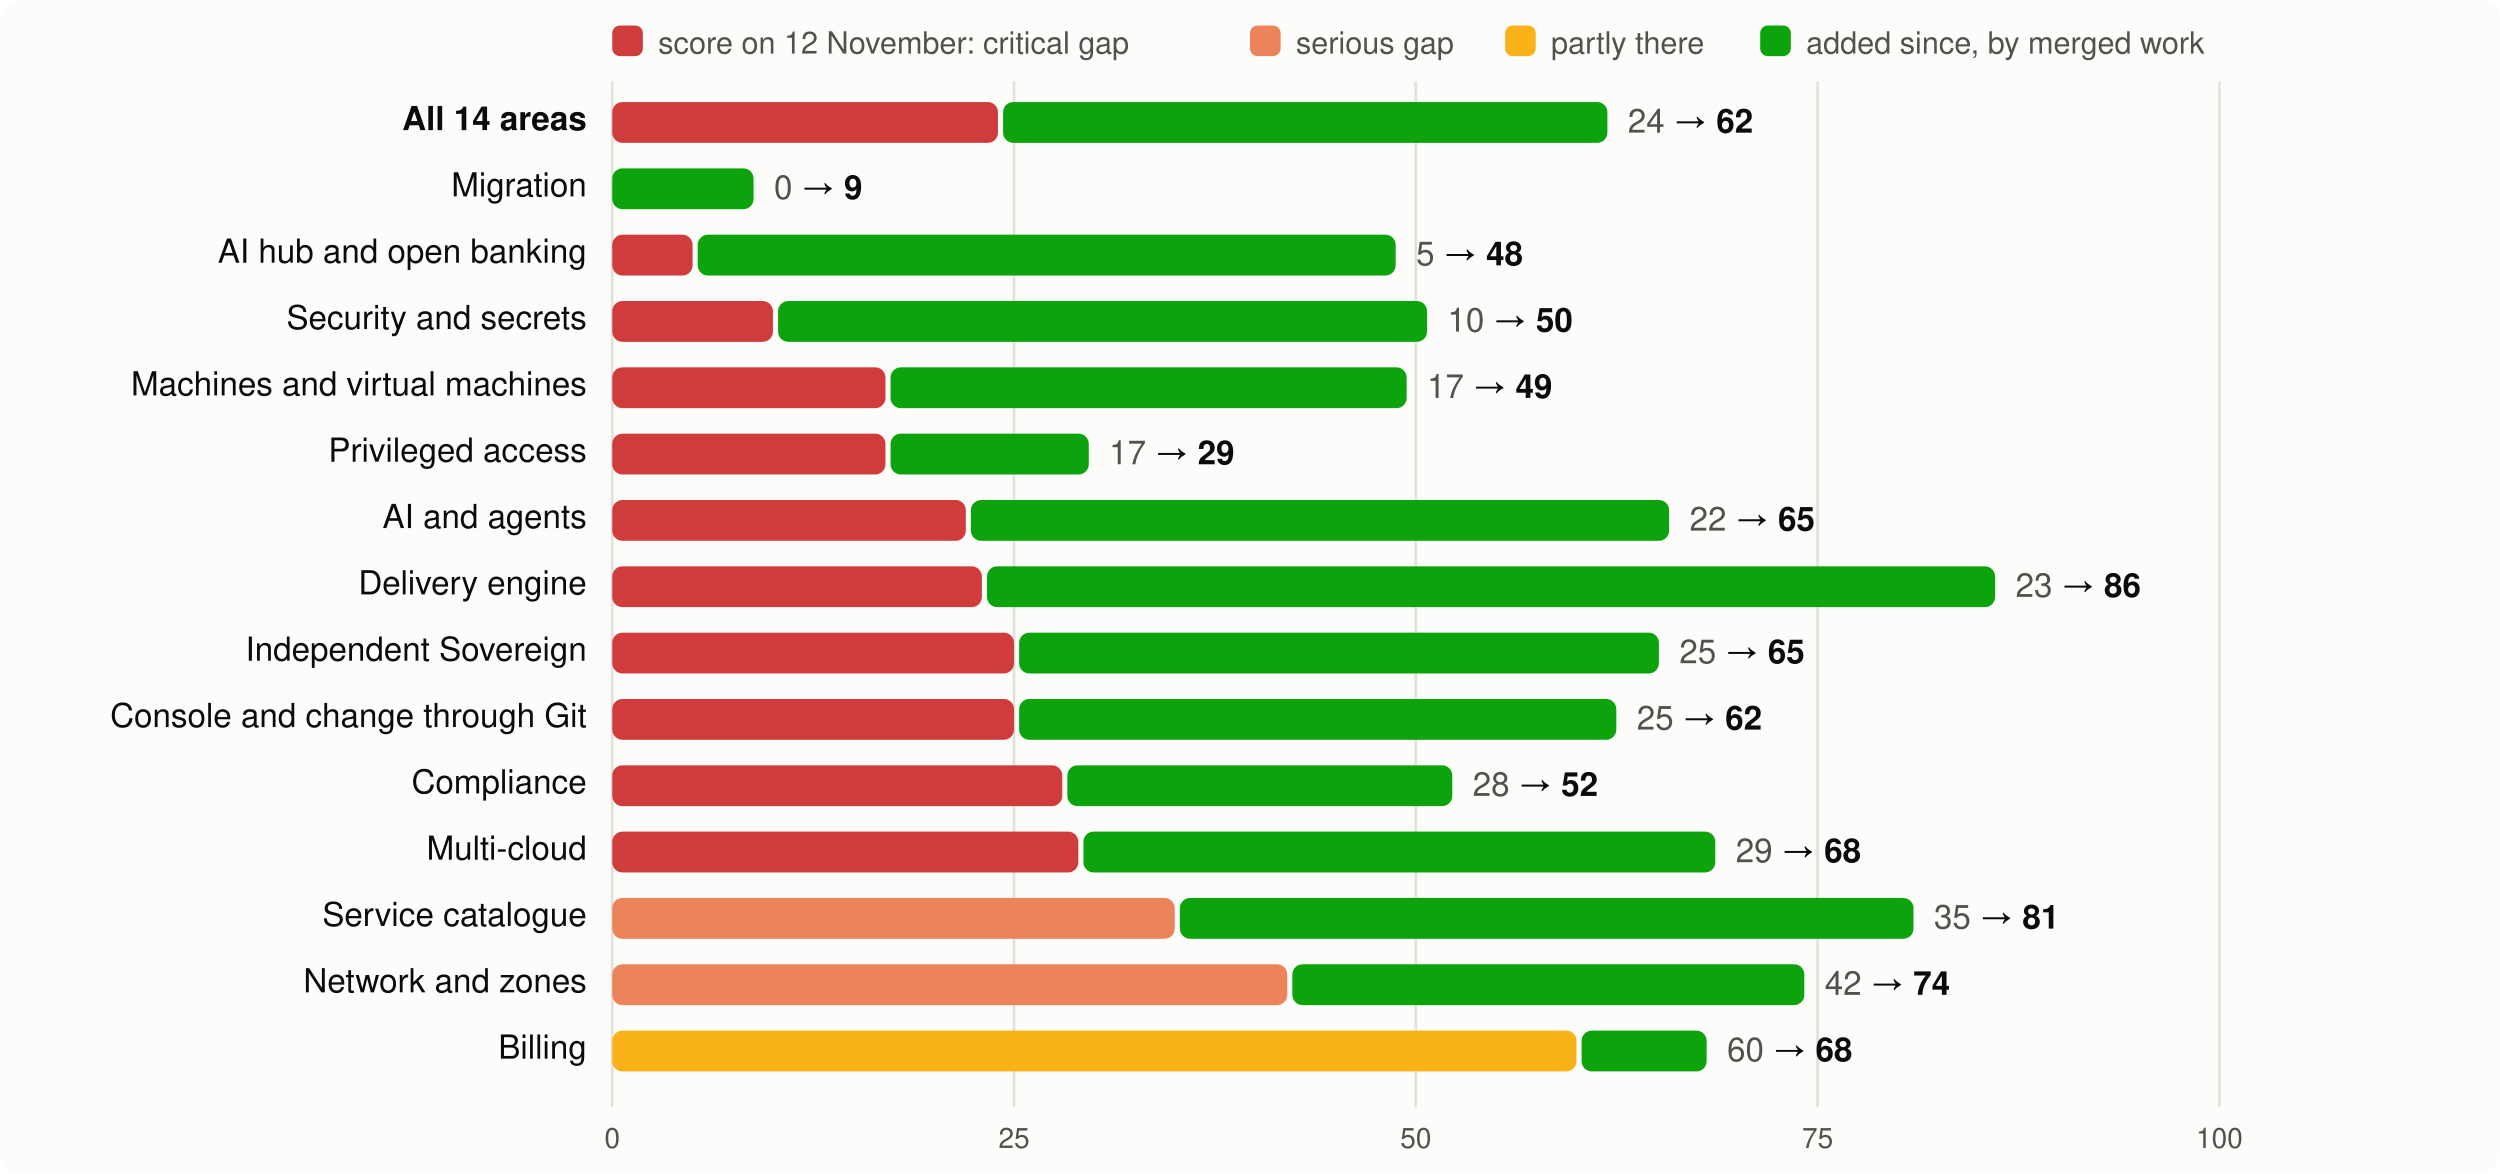
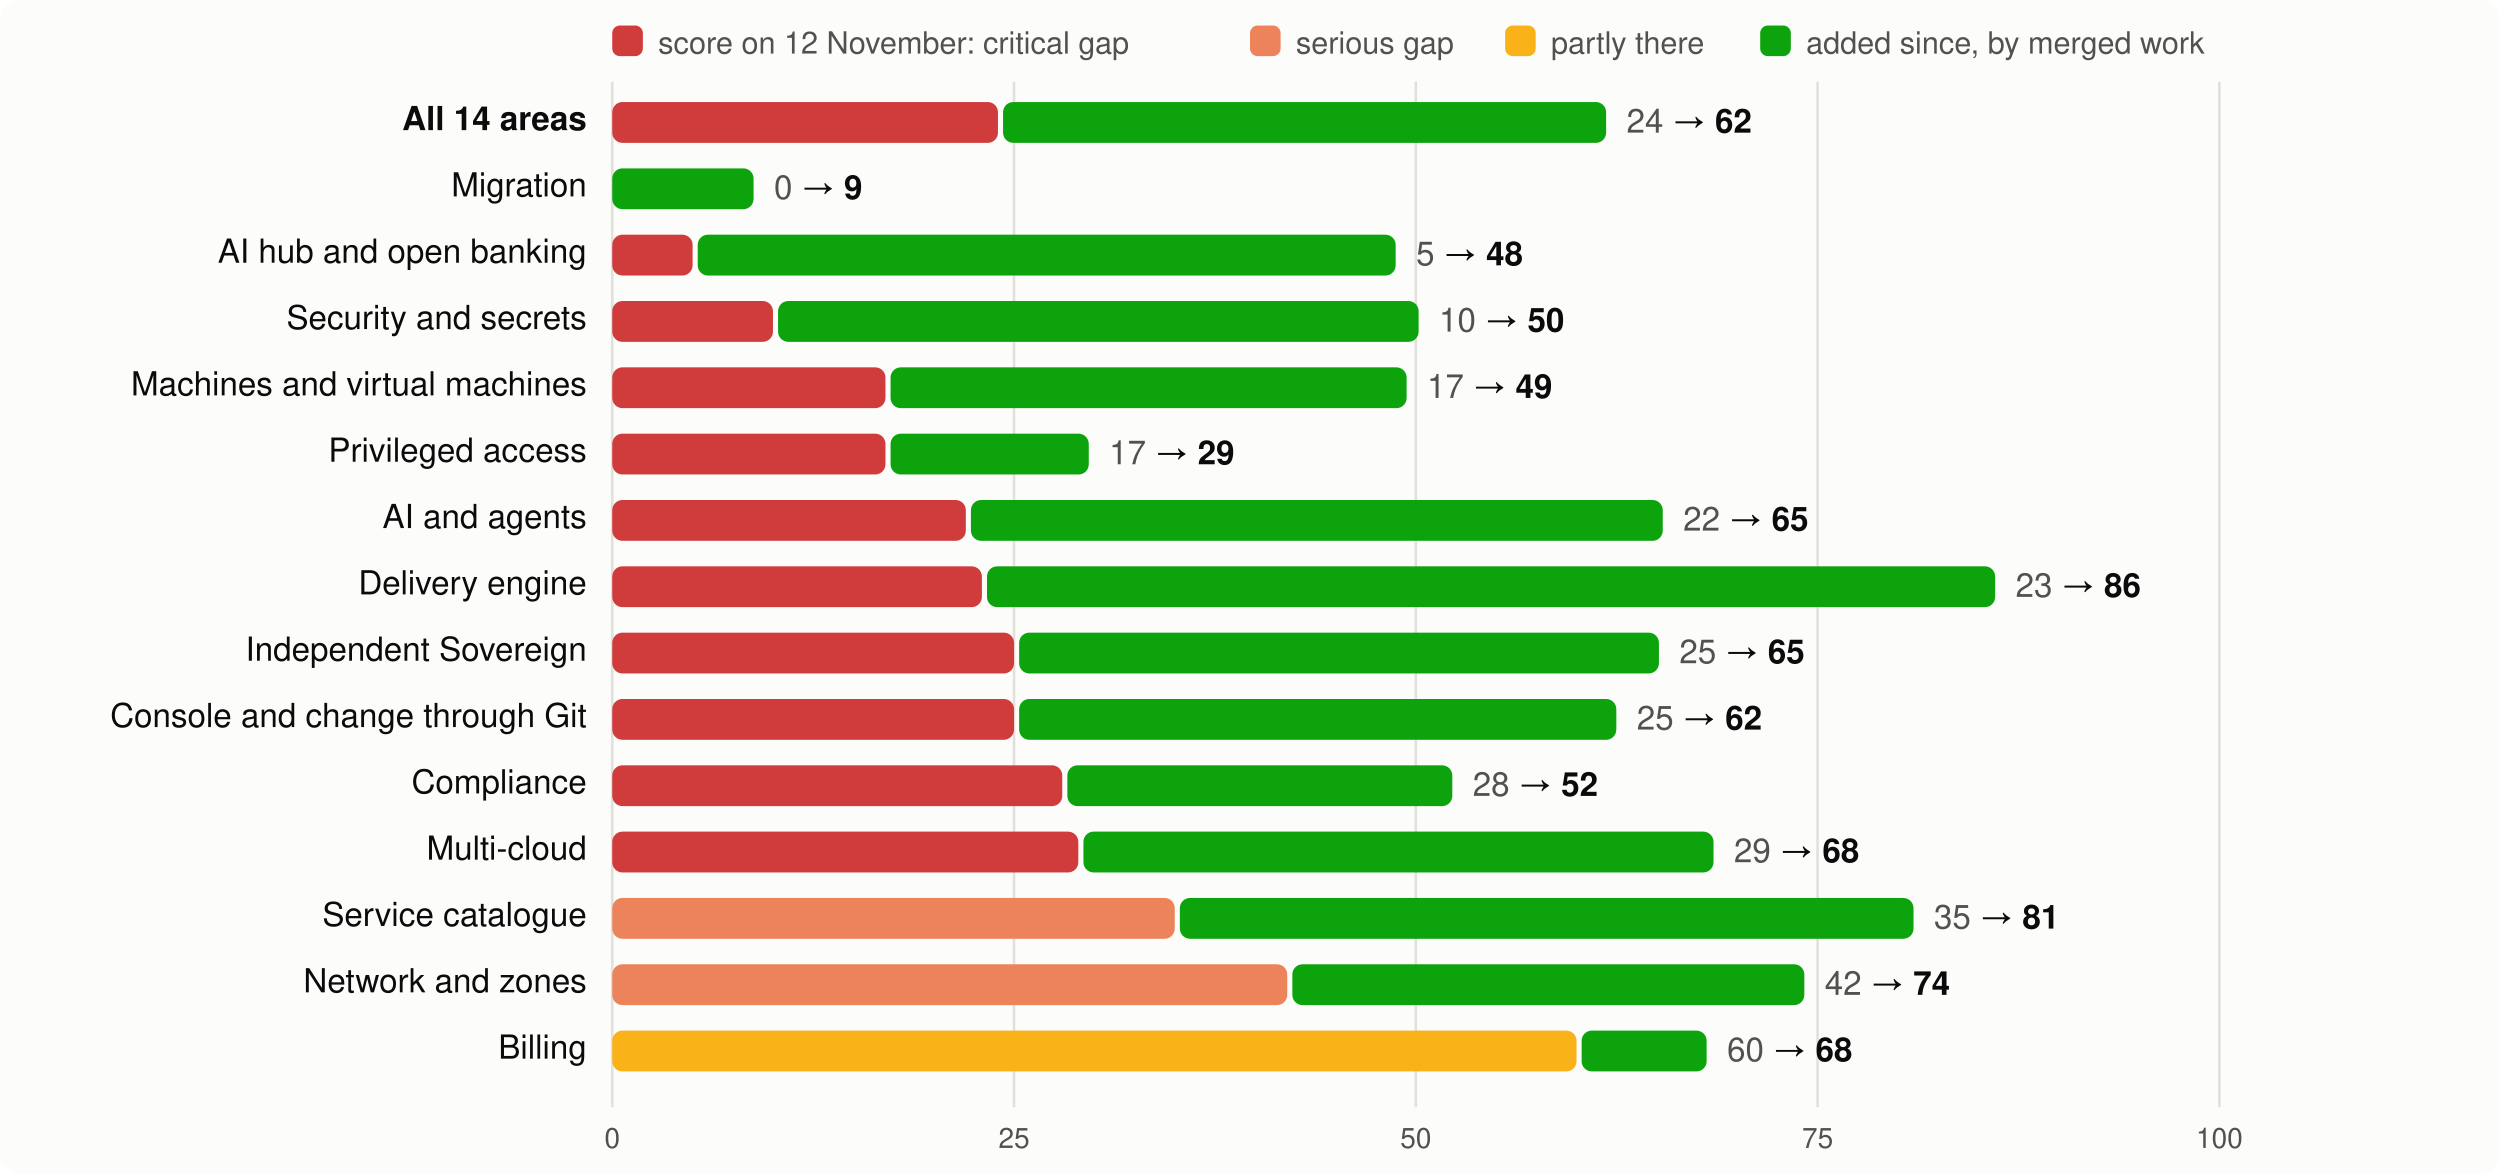
<svg xmlns="http://www.w3.org/2000/svg" viewBox="0 0 980 460" width="980" height="460" font-family="system-ui,-apple-system,Segoe UI,Helvetica,Arial,sans-serif" font-size="13">
  <rect width="980" height="460" rx="8" fill="#fcfcfb" />
  <rect x="240" y="10" width="12" height="12" rx="3" fill="#d03b3b" />
  <text x="258" y="21" fill="#52514e" font-size="12">score on 12 November: critical gap</text>
  <rect x="490" y="10" width="12" height="12" rx="3" fill="#ec835a" />
  <text x="508" y="21" fill="#52514e" font-size="12">serious gap</text>
  <rect x="590" y="10" width="12" height="12" rx="3" fill="#fab219" />
  <text x="608" y="21" fill="#52514e" font-size="12">partly there</text>
  <rect x="690" y="10" width="12" height="12" rx="3" fill="#0ca30c" />
  <text x="708" y="21" fill="#52514e" font-size="12">added since, by merged work</text>
  <line x1="240.0" x2="240.0" y1="32" y2="434" stroke="#e1e0d9" />
  <text x="240.0" y="450" text-anchor="middle" fill="#52514e" font-size="11">0</text>
  <line x1="397.5" x2="397.5" y1="32" y2="434" stroke="#e1e0d9" />
  <text x="397.5" y="450" text-anchor="middle" fill="#52514e" font-size="11">25</text>
  <line x1="555.0" x2="555.0" y1="32" y2="434" stroke="#e1e0d9" />
  <text x="555.0" y="450" text-anchor="middle" fill="#52514e" font-size="11">50</text>
  <line x1="712.5" x2="712.5" y1="32" y2="434" stroke="#e1e0d9" />
  <text x="712.5" y="450" text-anchor="middle" fill="#52514e" font-size="11">75</text>
  <line x1="870.0" x2="870.0" y1="32" y2="434" stroke="#e1e0d9" />
  <text x="870.0" y="450" text-anchor="middle" fill="#52514e" font-size="11">100</text>
  <text x="230" y="51" text-anchor="end" fill="#0b0b0b" font-weight="600">All 14 areas</text>
  <rect x="240" y="40" width="151.2" height="16" rx="4" fill="#d03b3b" />
-   <rect x="393.2" y="40" width="236.9" height="16" rx="4" fill="#0ca30c" />
-   <text x="638.1" y="52" fill="#0b0b0b">
+   <rect x="393.2" y="40" width="236.4" height="16" rx="4" fill="#0ca30c" />
+   <text x="637.6" y="52" fill="#0b0b0b">
    <tspan fill="#52514e">24</tspan> → <tspan font-weight="600">62</tspan>
  </text>
  <text x="230" y="77" text-anchor="end" fill="#0b0b0b" font-weight="400">Migration</text>
  <rect x="240.0" y="66" width="55.4" height="16" rx="4" fill="#0ca30c" />
  <text x="303.4" y="78" fill="#0b0b0b">
    <tspan fill="#52514e">0</tspan> → <tspan font-weight="600">9</tspan>
  </text>
  <text x="230" y="103" text-anchor="end" fill="#0b0b0b" font-weight="400">AI hub and open banking</text>
  <rect x="240" y="92" width="31.5" height="16" rx="4" fill="#d03b3b" />
  <rect x="273.5" y="92" width="273.6" height="16" rx="4" fill="#0ca30c" />
  <text x="555.1" y="104" fill="#0b0b0b">
    <tspan fill="#52514e">5</tspan> → <tspan font-weight="600">48</tspan>
  </text>
  <text x="230" y="129" text-anchor="end" fill="#0b0b0b" font-weight="400">Security and secrets</text>
  <rect x="240" y="118" width="63.0" height="16" rx="4" fill="#d03b3b" />
-   <rect x="305.0" y="118" width="254.4" height="16" rx="4" fill="#0ca30c" />
-   <text x="567.4" y="130" fill="#0b0b0b">
+   <rect x="305.0" y="118" width="251.1" height="16" rx="4" fill="#0ca30c" />
+   <text x="564.1" y="130" fill="#0b0b0b">
    <tspan fill="#52514e">10</tspan> → <tspan font-weight="600">50</tspan>
  </text>
  <text x="230" y="155" text-anchor="end" fill="#0b0b0b" font-weight="400">Machines and virtual machines</text>
  <rect x="240" y="144" width="107.1" height="16" rx="4" fill="#d03b3b" />
  <rect x="349.1" y="144" width="202.3" height="16" rx="4" fill="#0ca30c" />
  <text x="559.4" y="156" fill="#0b0b0b">
    <tspan fill="#52514e">17</tspan> → <tspan font-weight="600">49</tspan>
  </text>
  <text x="230" y="181" text-anchor="end" fill="#0b0b0b" font-weight="400">Privileged access</text>
  <rect x="240" y="170" width="107.1" height="16" rx="4" fill="#d03b3b" />
  <rect x="349.1" y="170" width="77.7" height="16" rx="4" fill="#0ca30c" />
  <text x="434.8" y="182" fill="#0b0b0b">
    <tspan fill="#52514e">17</tspan> → <tspan font-weight="600">29</tspan>
  </text>
  <text x="230" y="207" text-anchor="end" fill="#0b0b0b" font-weight="400">AI and agents</text>
  <rect x="240" y="196" width="138.6" height="16" rx="4" fill="#d03b3b" />
-   <rect x="380.6" y="196" width="273.7" height="16" rx="4" fill="#0ca30c" />
-   <text x="662.3" y="208" fill="#0b0b0b">
+   <rect x="380.6" y="196" width="271.2" height="16" rx="4" fill="#0ca30c" />
+   <text x="659.8" y="208" fill="#0b0b0b">
    <tspan fill="#52514e">22</tspan> → <tspan font-weight="600">65</tspan>
  </text>
  <text x="230" y="233" text-anchor="end" fill="#0b0b0b" font-weight="400">Delivery engine</text>
  <rect x="240" y="222" width="144.9" height="16" rx="4" fill="#d03b3b" />
  <rect x="386.9" y="222" width="395.2" height="16" rx="4" fill="#0ca30c" />
  <text x="790.1" y="234" fill="#0b0b0b">
    <tspan fill="#52514e">23</tspan> → <tspan font-weight="600">86</tspan>
  </text>
  <text x="230" y="259" text-anchor="end" fill="#0b0b0b" font-weight="400">Independent Sovereign</text>
  <rect x="240" y="248" width="157.5" height="16" rx="4" fill="#d03b3b" />
  <rect x="399.5" y="248" width="250.8" height="16" rx="4" fill="#0ca30c" />
  <text x="658.3" y="260" fill="#0b0b0b">
    <tspan fill="#52514e">25</tspan> → <tspan font-weight="600">65</tspan>
  </text>
  <text x="230" y="285" text-anchor="end" fill="#0b0b0b" font-weight="400">Console and change through Git</text>
  <rect x="240" y="274" width="157.5" height="16" rx="4" fill="#d03b3b" />
  <rect x="399.5" y="274" width="234.1" height="16" rx="4" fill="#0ca30c" />
  <text x="641.6" y="286" fill="#0b0b0b">
    <tspan fill="#52514e">25</tspan> → <tspan font-weight="600">62</tspan>
  </text>
  <text x="230" y="311" text-anchor="end" fill="#0b0b0b" font-weight="400">Compliance</text>
  <rect x="240" y="300" width="176.4" height="16" rx="4" fill="#d03b3b" />
  <rect x="418.4" y="300" width="150.9" height="16" rx="4" fill="#0ca30c" />
  <text x="577.3" y="312" fill="#0b0b0b">
    <tspan fill="#52514e">28</tspan> → <tspan font-weight="600">52</tspan>
  </text>
  <text x="230" y="337" text-anchor="end" fill="#0b0b0b" font-weight="400">Multi-cloud</text>
  <rect x="240" y="326" width="182.7" height="16" rx="4" fill="#d03b3b" />
-   <rect x="424.7" y="326" width="247.7" height="16" rx="4" fill="#0ca30c" />
-   <text x="680.4" y="338" fill="#0b0b0b">
+   <rect x="424.7" y="326" width="247.0" height="16" rx="4" fill="#0ca30c" />
+   <text x="679.7" y="338" fill="#0b0b0b">
    <tspan fill="#52514e">29</tspan> → <tspan font-weight="600">68</tspan>
  </text>
  <text x="230" y="363" text-anchor="end" fill="#0b0b0b" font-weight="400">Service catalogue</text>
  <rect x="240" y="352" width="220.5" height="16" rx="4" fill="#ec835a" />
  <rect x="462.5" y="352" width="287.6" height="16" rx="4" fill="#0ca30c" />
  <text x="758.1" y="364" fill="#0b0b0b">
    <tspan fill="#52514e">35</tspan> → <tspan font-weight="600">81</tspan>
  </text>
  <text x="230" y="389" text-anchor="end" fill="#0b0b0b" font-weight="400">Network and zones</text>
  <rect x="240" y="378" width="264.6" height="16" rx="4" fill="#ec835a" />
  <rect x="506.6" y="378" width="200.7" height="16" rx="4" fill="#0ca30c" />
  <text x="715.3" y="390" fill="#0b0b0b">
    <tspan fill="#52514e">42</tspan> → <tspan font-weight="600">74</tspan>
  </text>
  <text x="230" y="415" text-anchor="end" fill="#0b0b0b" font-weight="400">Billing</text>
  <rect x="240" y="404" width="378.0" height="16" rx="4" fill="#fab219" />
  <rect x="620.0" y="404" width="49.0" height="16" rx="4" fill="#0ca30c" />
  <text x="677.0" y="416" fill="#0b0b0b">
    <tspan fill="#52514e">60</tspan> → <tspan font-weight="600">68</tspan>
  </text>
</svg>
